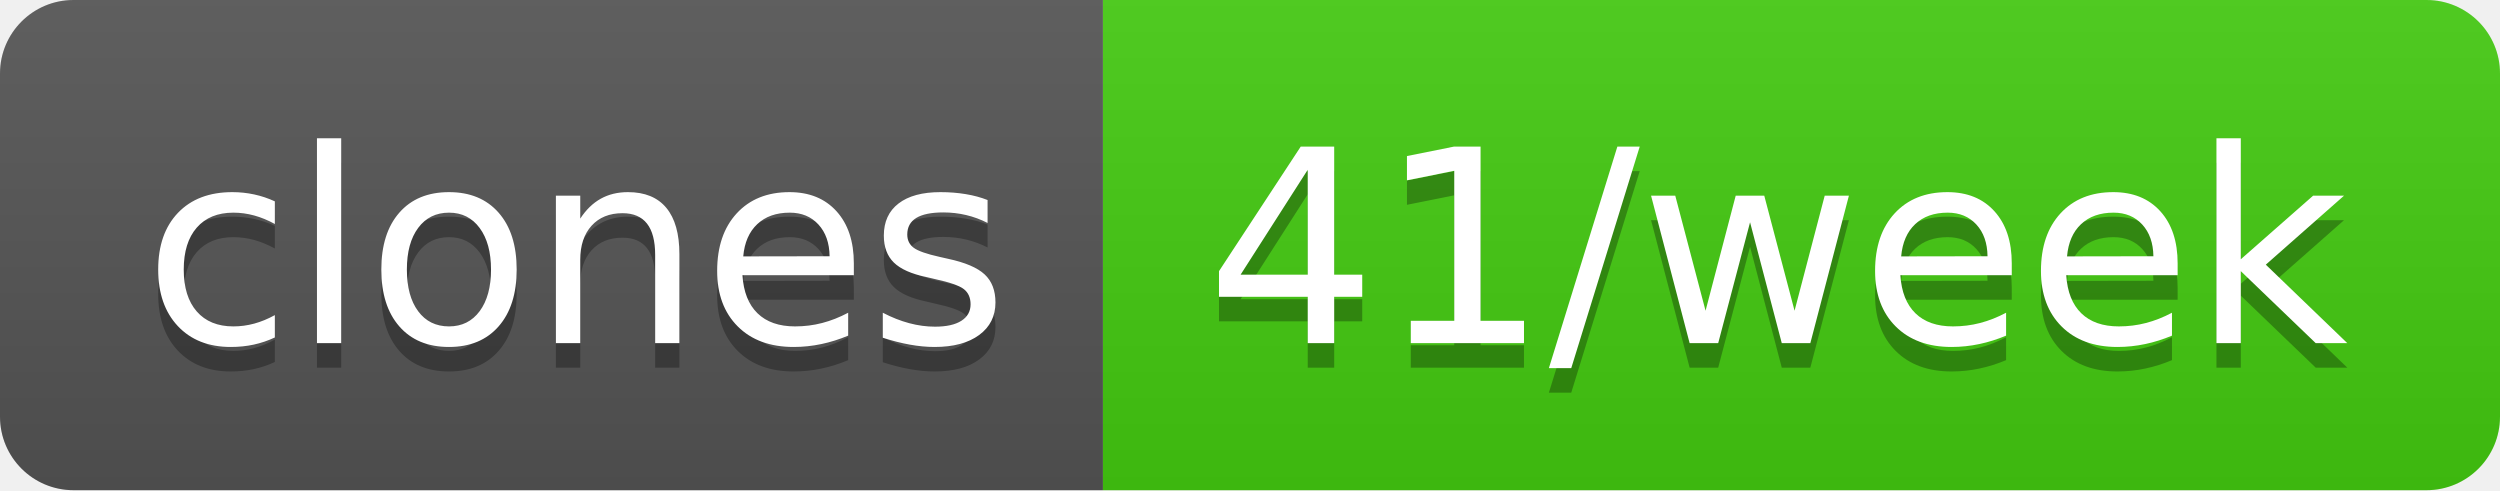
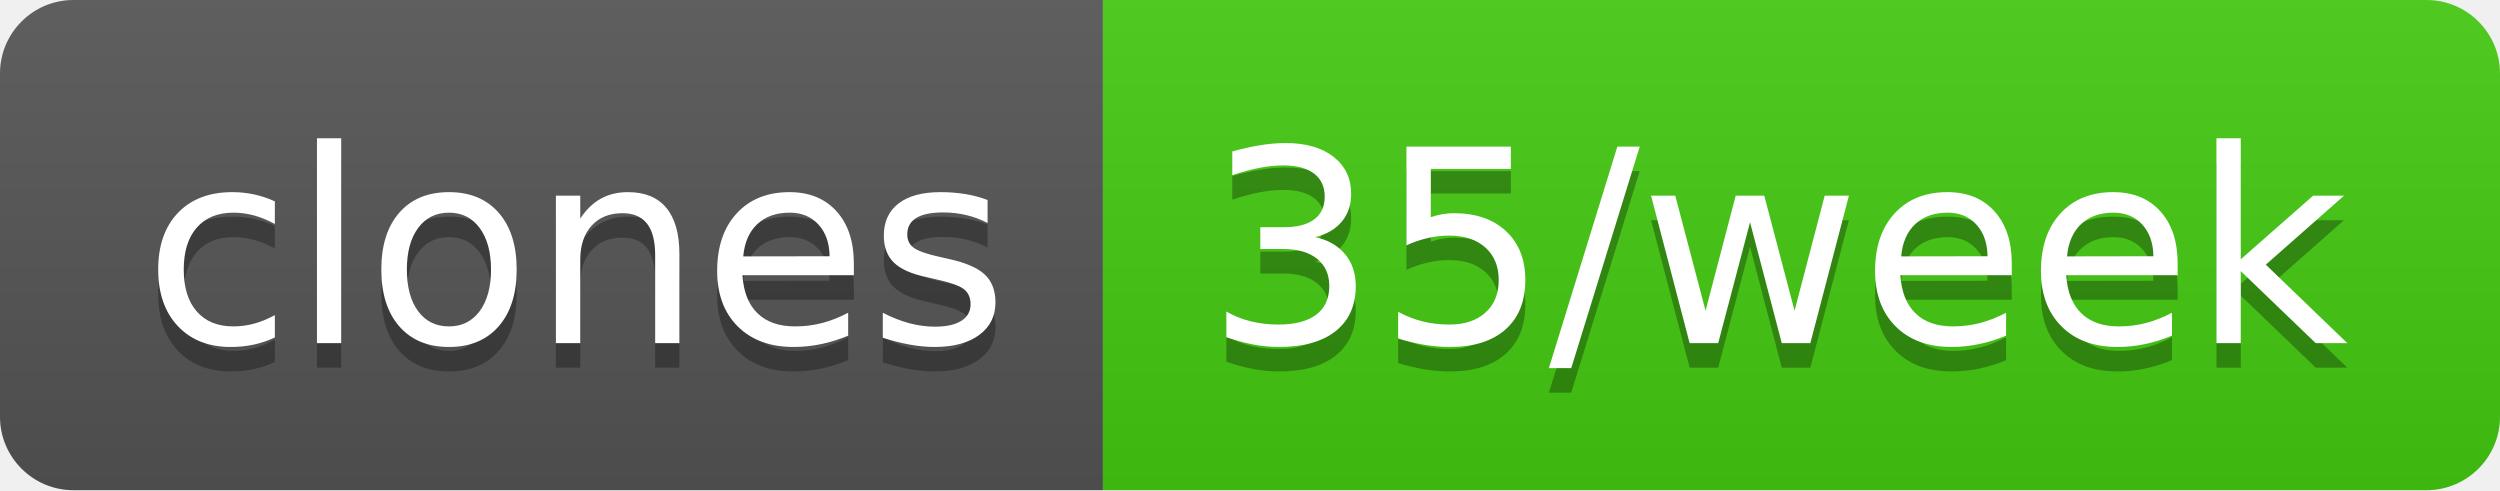
- <svg xmlns="http://www.w3.org/2000/svg" width="102" height="20" role="img" aria-label="clones: 41/week">
+ <svg xmlns="http://www.w3.org/2000/svg" width="102" height="20" role="img" aria-label="clones: 35/week">
  <linearGradient id="s" x2="0" y2="100%">
    <stop offset="0" stop-color="#bbb" stop-opacity=".1" />
    <stop offset="1" stop-opacity=".1" />
  </linearGradient>
  <clipPath id="r">
    <rect width="102" height="20" rx="3" fill="#fff" />
  </clipPath>
  <g clip-path="url(#r)">
    <rect width="45" height="20" fill="#555" />
    <rect x="45" width="57" height="20" fill="#4c1" />
    <rect width="102" height="20" fill="url(#s)" />
  </g>
  <g fill="#fff" text-anchor="middle" font-family="Verdana,Geneva,DejaVu Sans,sans-serif" text-rendering="geometricPrecision" font-size="110">
    <text aria-hidden="true" x="235" y="150" fill="#010101" fill-opacity=".3" transform="scale(.1)" textLength="350">clones</text>
    <text x="235" y="140" transform="scale(.1)" fill="#fff" textLength="350">clones</text>
-     <text aria-hidden="true" x="725" y="150" fill="#010101" fill-opacity=".3" transform="scale(.1)" textLength="470">41/week</text>
-     <text x="725" y="140" transform="scale(.1)" fill="#fff" textLength="470">41/week</text>
+     <text aria-hidden="true" x="725" y="150" fill="#010101" fill-opacity=".3" transform="scale(.1)" textLength="470">35/week</text>
+     <text x="725" y="140" transform="scale(.1)" fill="#fff" textLength="470">35/week</text>
  </g>
</svg>
